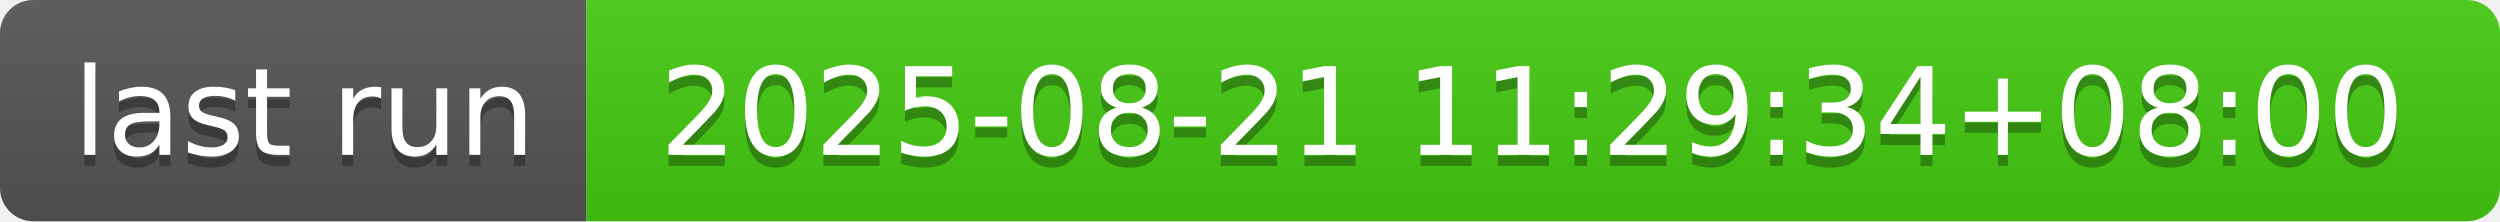
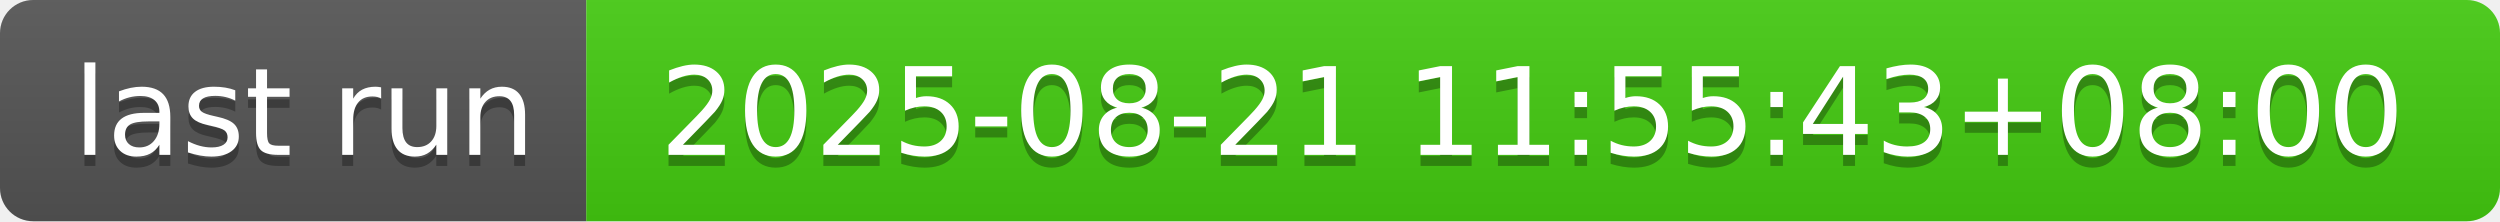
- <svg xmlns="http://www.w3.org/2000/svg" width="226" height="20" role="img" aria-label="last run: 2025-08-21 11:29:34+08:00">
+ <svg xmlns="http://www.w3.org/2000/svg" width="226" height="20" role="img" aria-label="last run: 2025-08-21 11:55:43+08:00">
  <linearGradient id="s" x2="0" y2="100%">
    <stop offset="0" stop-color="#bbb" stop-opacity=".1" />
    <stop offset="1" stop-opacity=".1" />
  </linearGradient>
  <clipPath id="r">
    <rect width="226" height="20" rx="3" fill="#fff" />
  </clipPath>
  <g clip-path="url(#r)">
    <rect width="53" height="20" fill="#555" />
    <rect x="53" width="173" height="20" fill="#4c1" />
    <rect width="226" height="20" fill="url(#s)" />
  </g>
  <g fill="#fff" text-anchor="middle" font-family="Verdana,Geneva,DejaVu Sans,sans-serif" text-rendering="geometricPrecision" font-size="110">
    <text aria-hidden="true" x="275" y="150" fill="#010101" fill-opacity=".3" transform="scale(.1)" textLength="430">last run</text>
    <text x="275" y="140" transform="scale(.1)" fill="#fff" textLength="430">last run</text>
-     <text aria-hidden="true" x="1385" y="150" fill="#010101" fill-opacity=".3" transform="scale(.1)" textLength="1630">2025-08-21 11:29:34+08:00</text>
-     <text x="1385" y="140" transform="scale(.1)" fill="#fff" textLength="1630">2025-08-21 11:29:34+08:00</text>
+     <text aria-hidden="true" x="1385" y="150" fill="#010101" fill-opacity=".3" transform="scale(.1)" textLength="1630">2025-08-21 11:55:43+08:00</text>
+     <text x="1385" y="140" transform="scale(.1)" fill="#fff" textLength="1630">2025-08-21 11:55:43+08:00</text>
  </g>
</svg>
